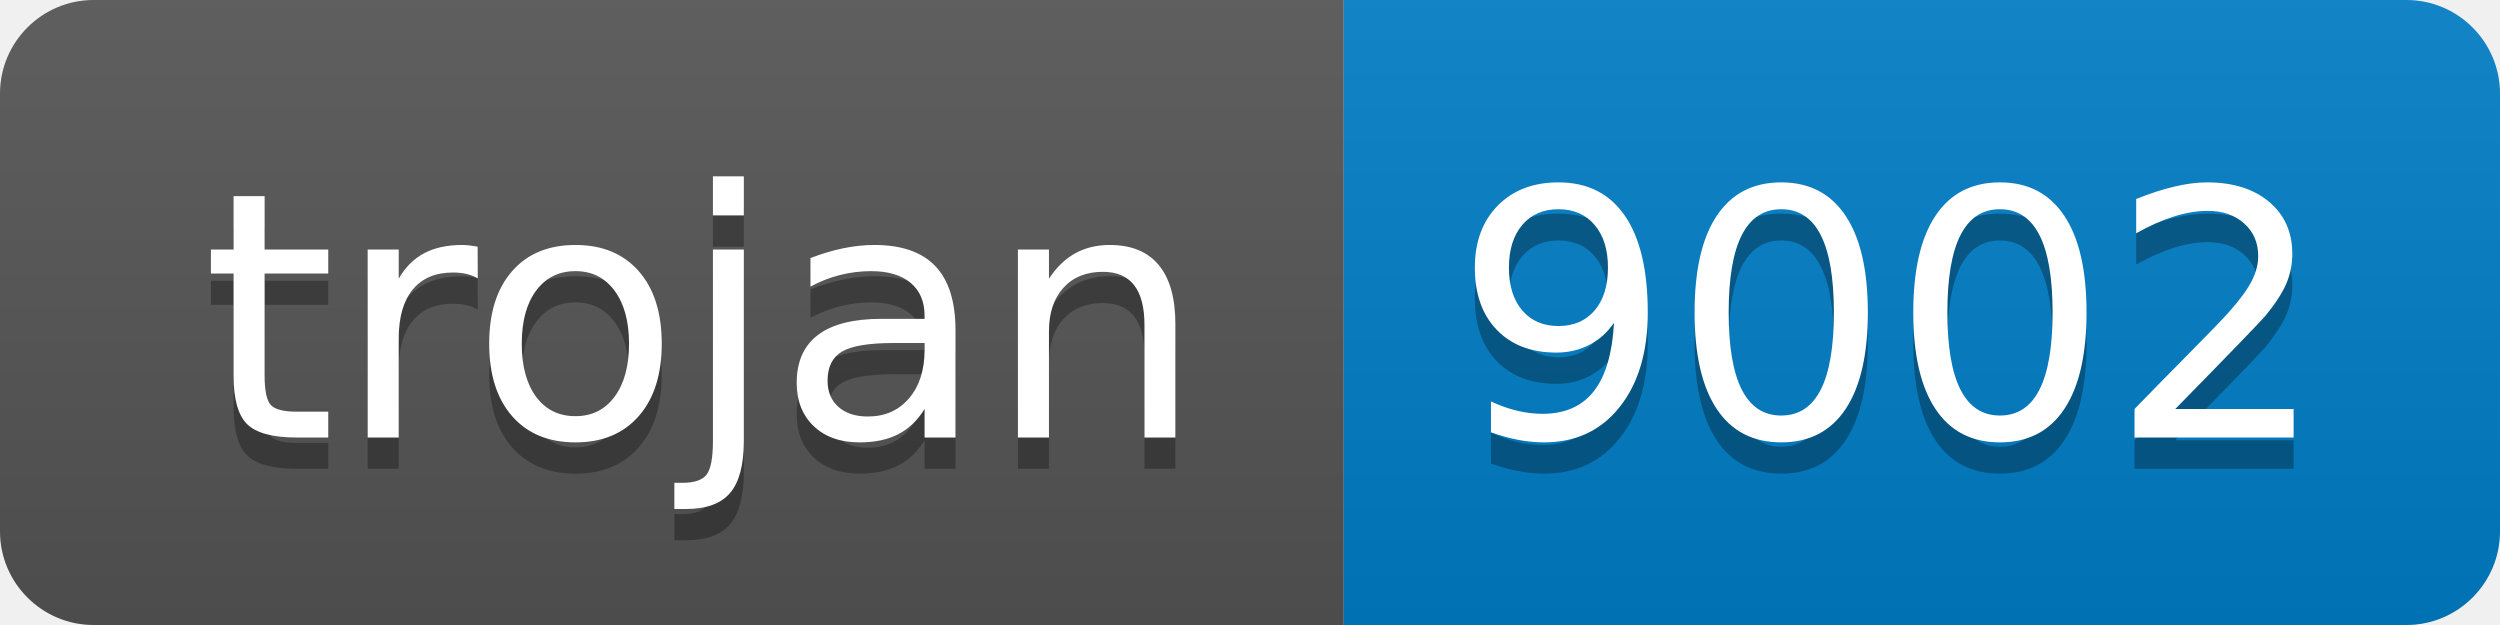
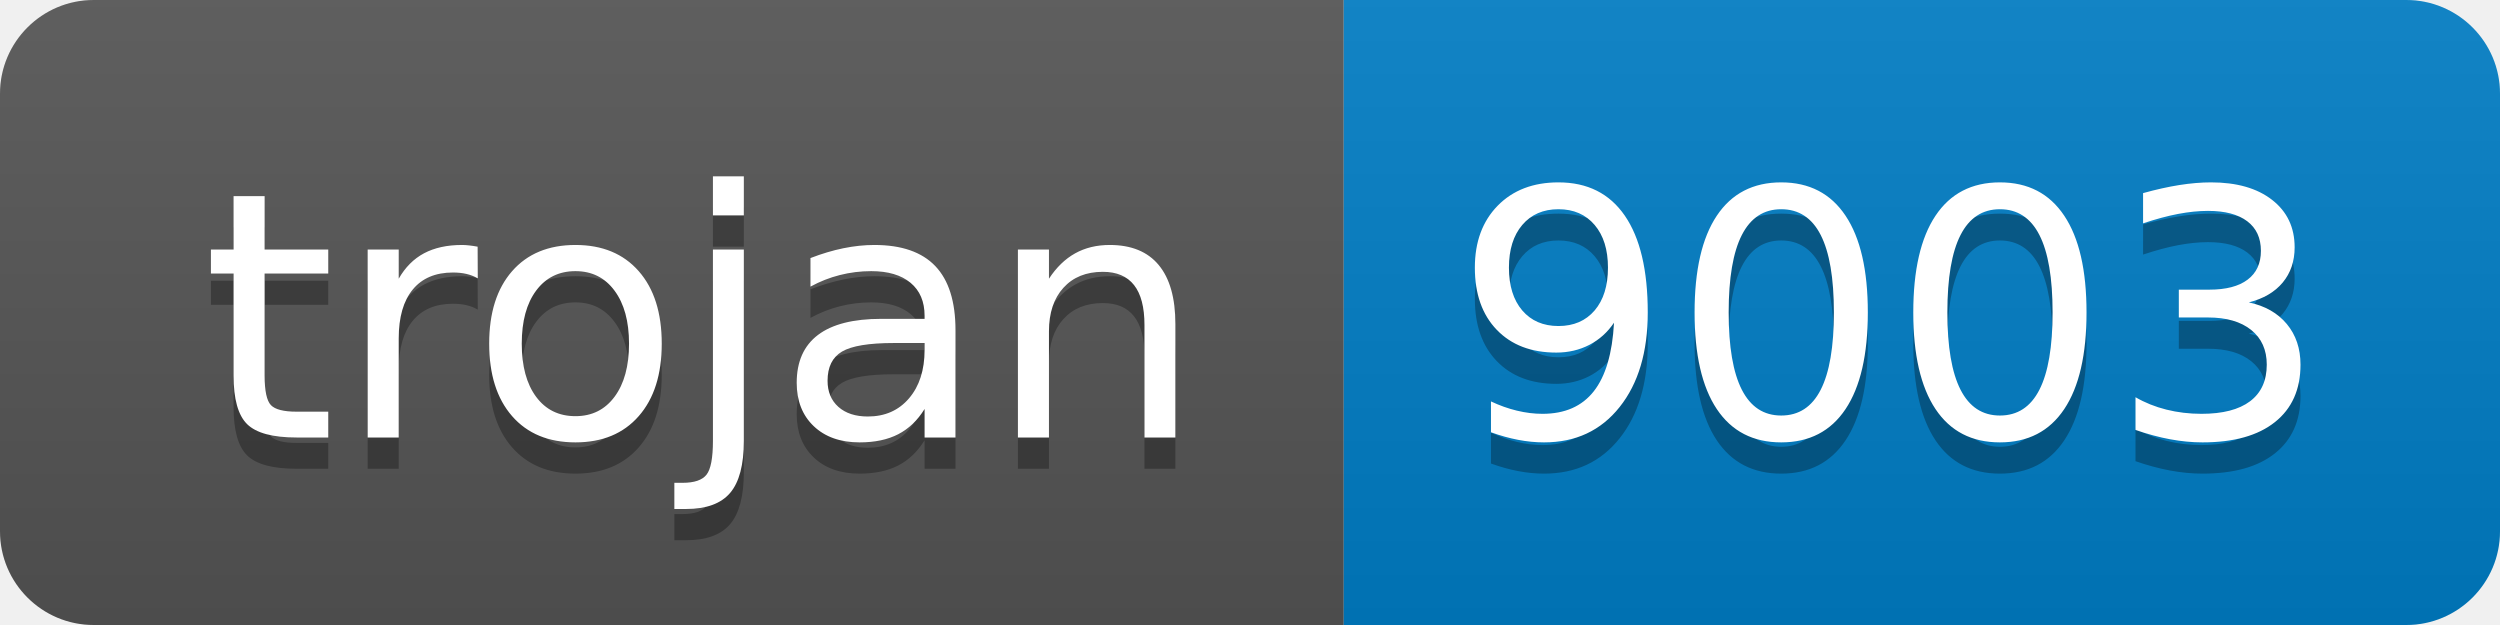
- <svg xmlns="http://www.w3.org/2000/svg" width="80" height="20" role="img" aria-label="trojan: 9002">
+ <svg xmlns="http://www.w3.org/2000/svg" width="80" height="20" role="img" aria-label="trojan: 9003">
  <linearGradient id="s" x2="0" y2="100%">
    <stop offset="0" stop-color="#bbb" stop-opacity=".1" />
    <stop offset="1" stop-opacity=".1" />
  </linearGradient>
  <clipPath id="r">
    <rect width="80" height="20" rx="3" fill="#fff" />
  </clipPath>
  <g clip-path="url(#r)">
    <rect width="43" height="20" fill="#555" />
    <rect x="43" width="37" height="20" fill="#007ec6" />
    <rect width="80" height="20" fill="url(#s)" />
  </g>
  <g fill="#fff" text-anchor="middle" font-family="Verdana,Geneva,DejaVu Sans,sans-serif" text-rendering="geometricPrecision" font-size="110">
    <text aria-hidden="true" x="225" y="150" fill="#010101" fill-opacity=".3" transform="scale(.1)" textLength="330">trojan</text>
    <text x="225" y="140" transform="scale(.1)" fill="#fff" textLength="330">trojan</text>
-     <text aria-hidden="true" x="605" y="150" fill="#010101" fill-opacity=".3" transform="scale(.1)" textLength="270">9002</text>
-     <text x="605" y="140" transform="scale(.1)" fill="#fff" textLength="270">9002</text>
+     <text aria-hidden="true" x="605" y="150" fill="#010101" fill-opacity=".3" transform="scale(.1)" textLength="270">9003</text>
+     <text x="605" y="140" transform="scale(.1)" fill="#fff" textLength="270">9003</text>
  </g>
</svg>
